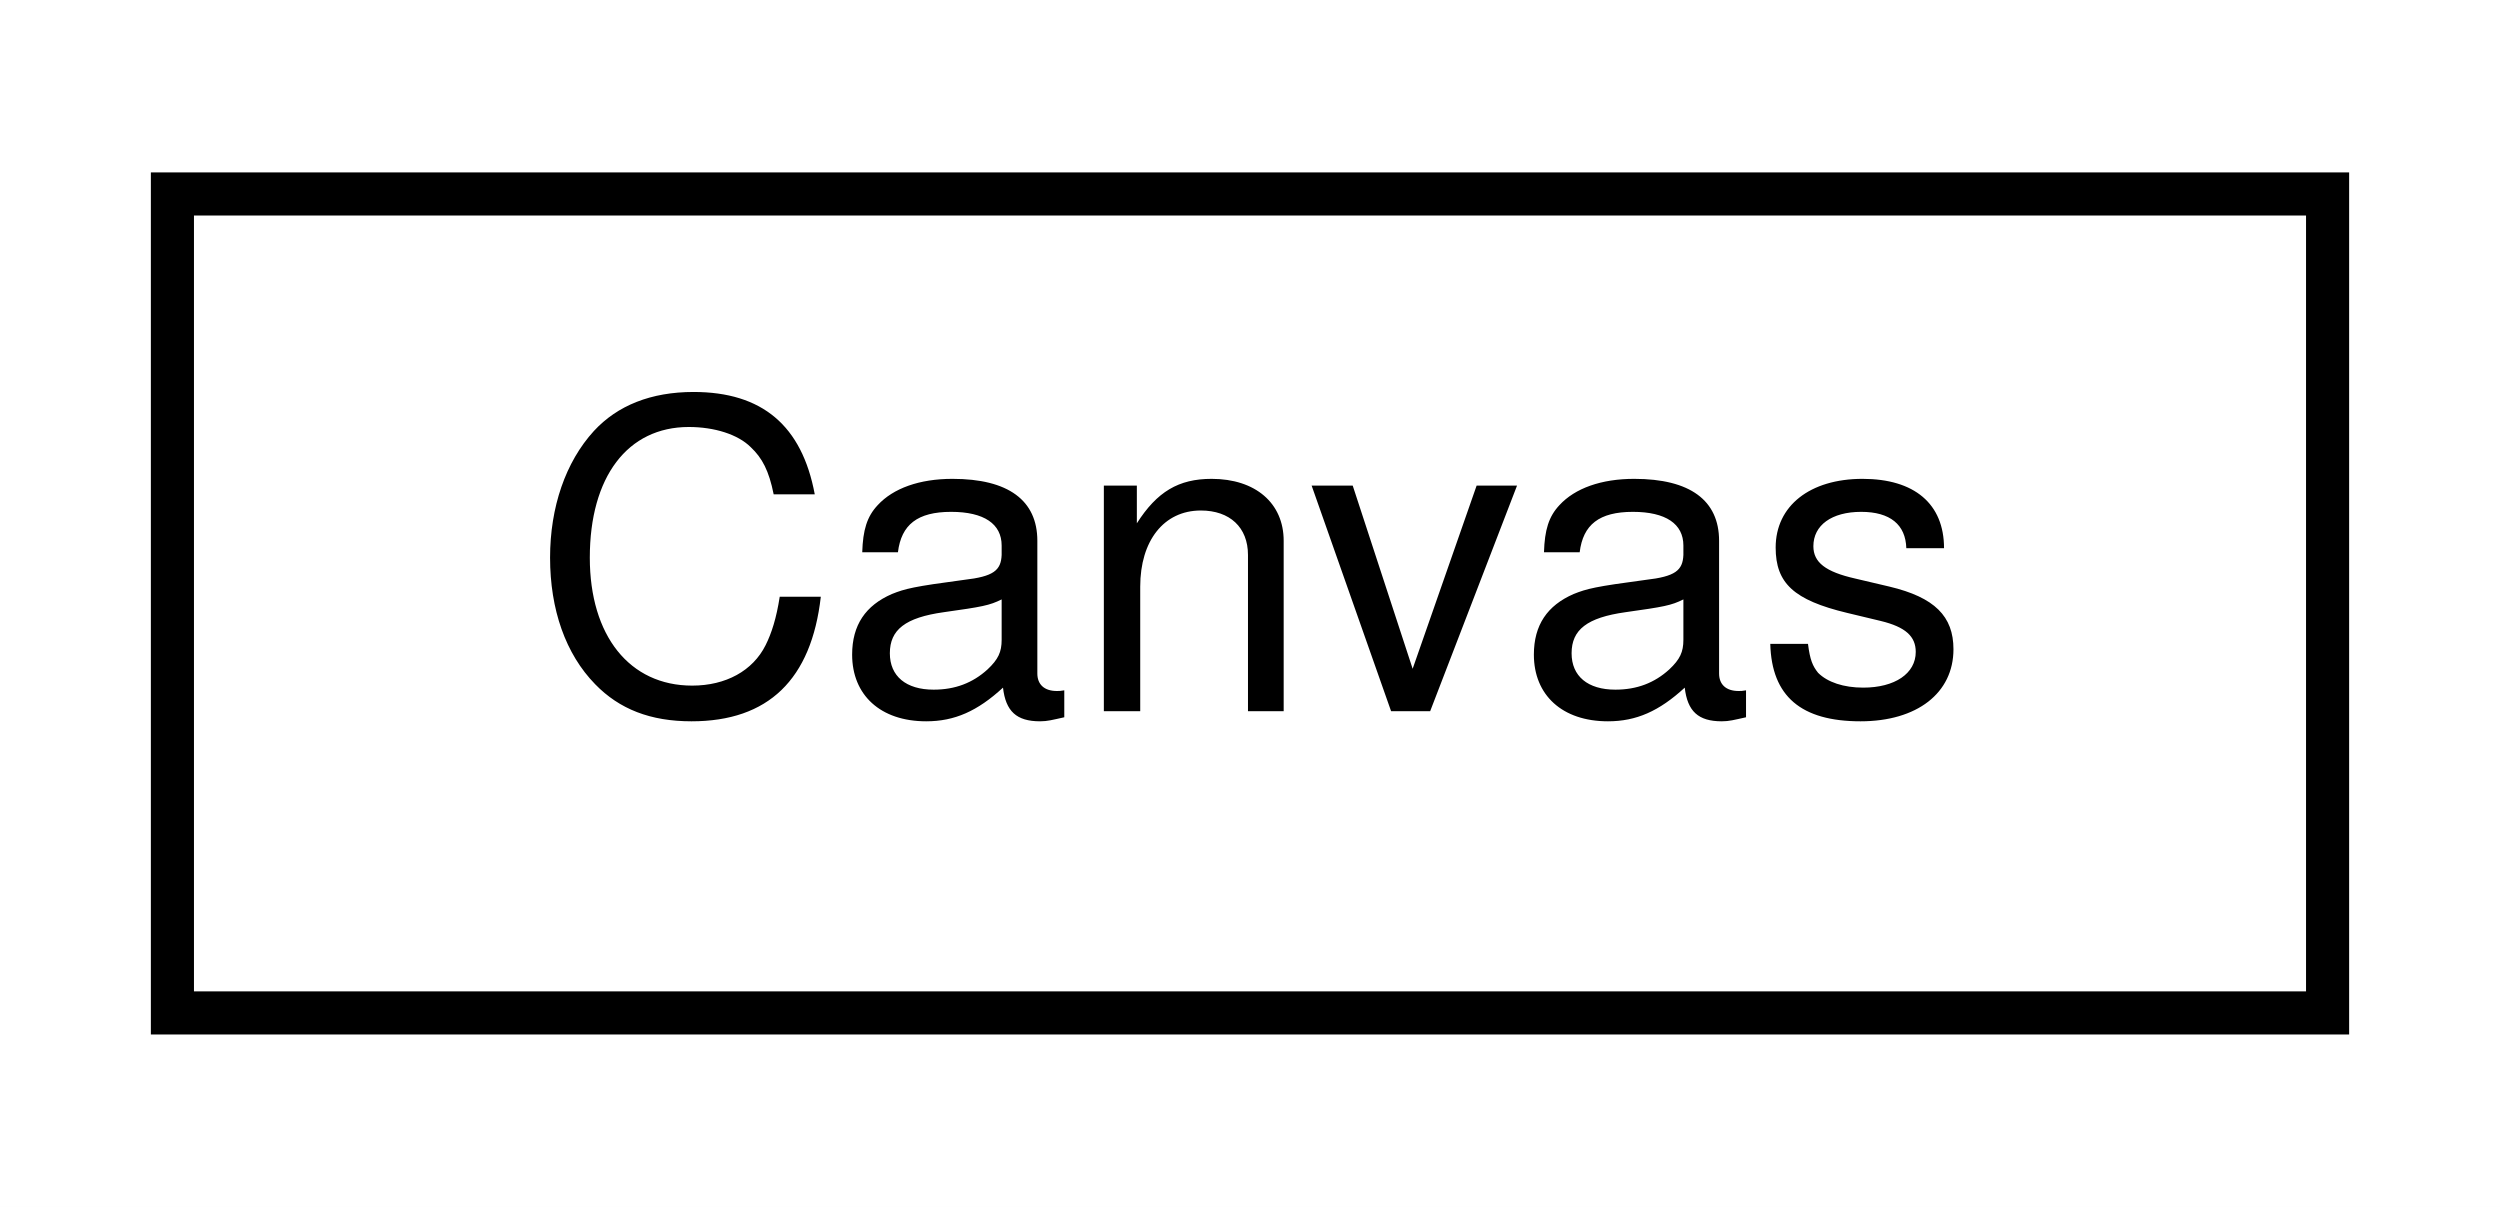
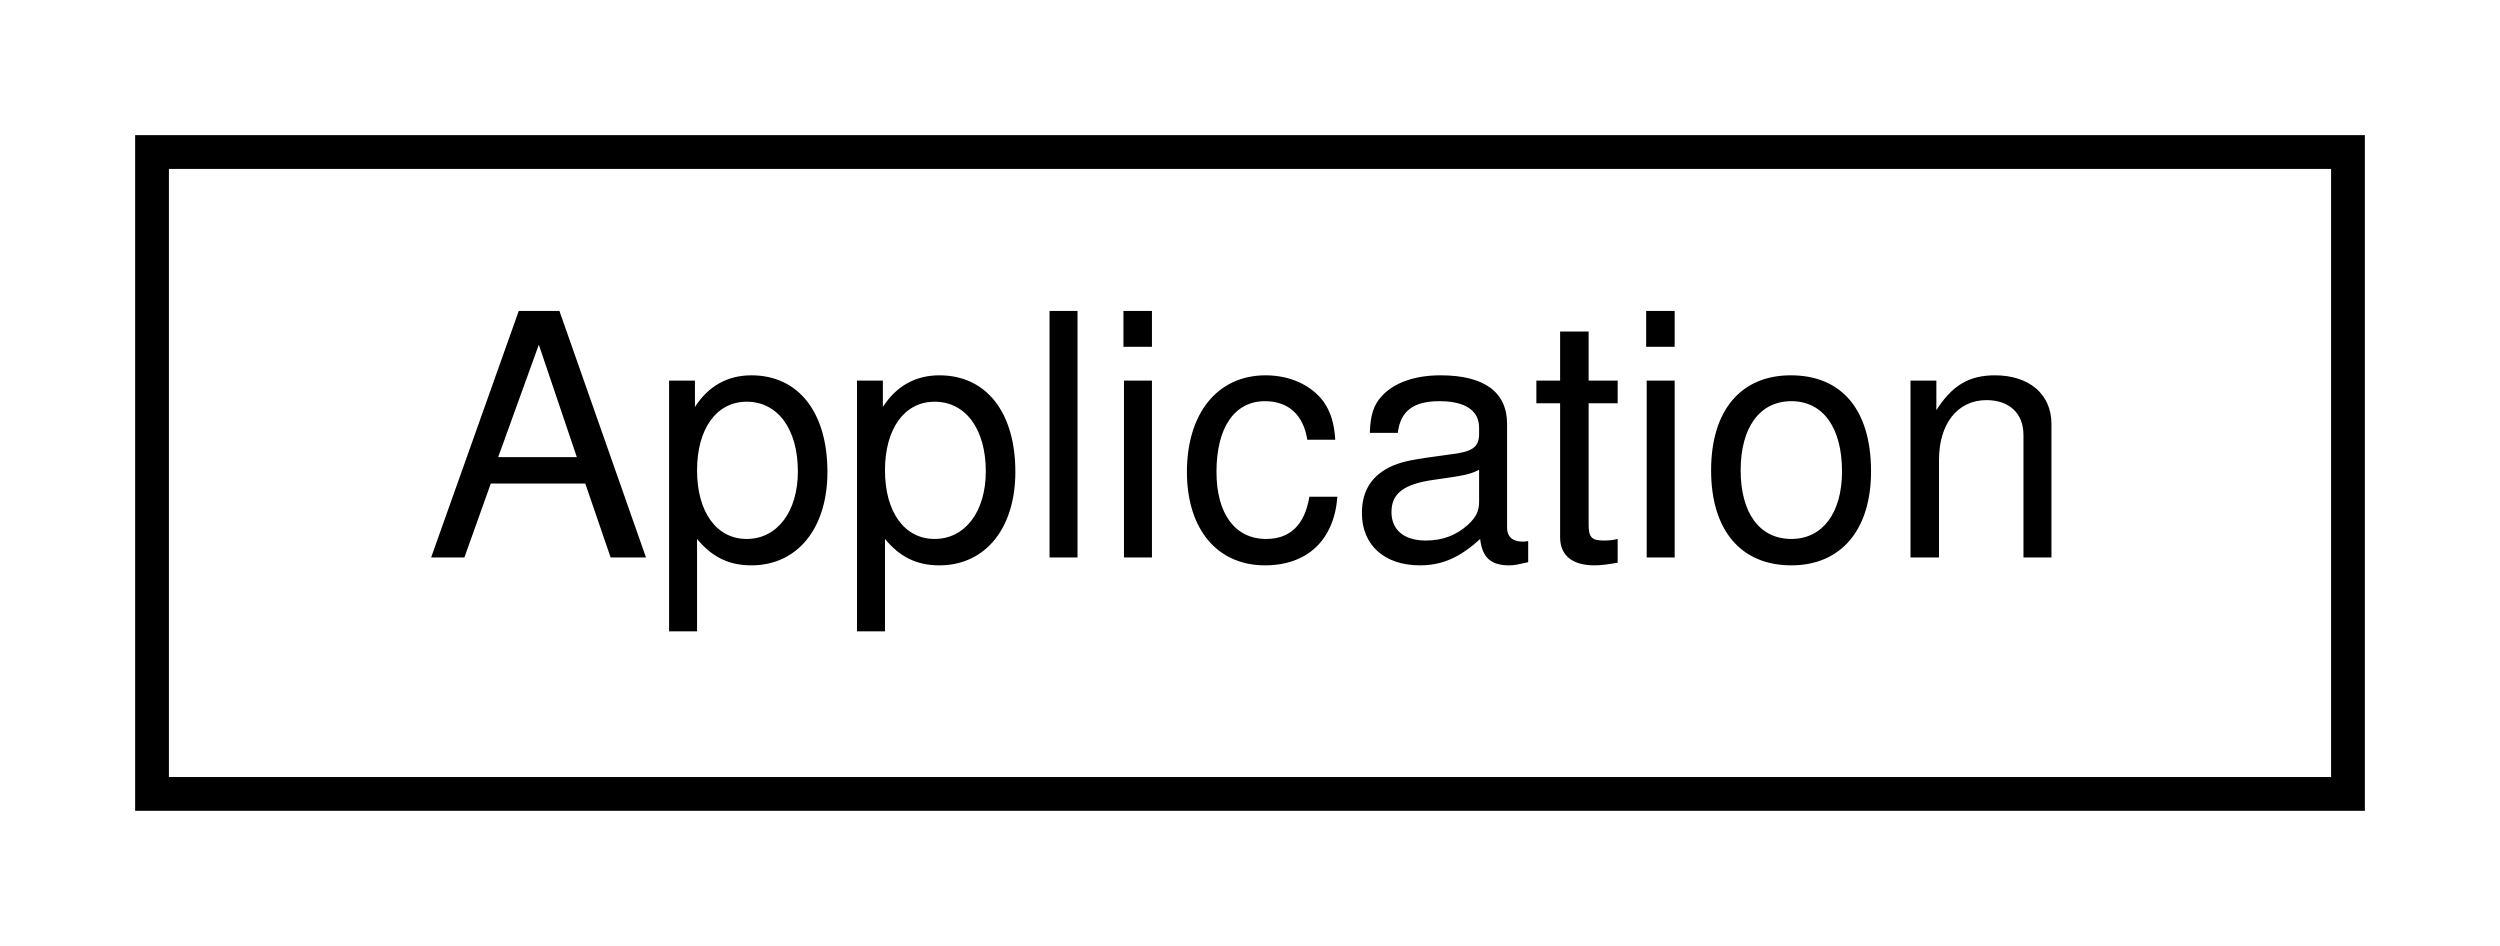
- <svg xmlns="http://www.w3.org/2000/svg" xmlns:xlink="http://www.w3.org/1999/xlink" width="58pt" height="28pt" viewBox="0.00 0.00 58.00 28.00">
+ <svg xmlns="http://www.w3.org/2000/svg" xmlns:xlink="http://www.w3.org/1999/xlink" width="74pt" height="28pt" viewBox="0.00 0.00 74.00 28.00">
  <g id="graph0" class="graph" transform="scale(1 1) rotate(0) translate(4 24)">
-     <polygon fill="white" stroke="none" points="-4,4 -4,-24 54,-24 54,4 -4,4" />
+     <polygon fill="white" stroke="none" points="-4,4 -4,-24 70,-24 70,4 -4,4" />
    <g id="node1" class="node">
      <g id="a_node1">
-         <a xlink:href="class_canvas.html" target="_top" xlink:title="Canvas">
-           <polygon fill="white" stroke="black" points="0,-0.5 0,-19.5 50,-19.5 50,-0.5 0,-0.5" />
-           <text text-anchor="middle" x="25" y="-7.5" font-family="Helvetica,sans-Serif" font-size="10.00">Canvas</text>
+         <a xlink:href="class_application.html" target="_top" xlink:title="Application">
+           <polygon fill="white" stroke="black" points="0.5,-0.5 0.5,-19.5 65.5,-19.5 65.5,-0.5 0.5,-0.5" />
+           <text text-anchor="middle" x="33" y="-7.5" font-family="Helvetica,sans-Serif" font-size="10.00">Application</text>
        </a>
      </g>
    </g>
  </g>
</svg>
